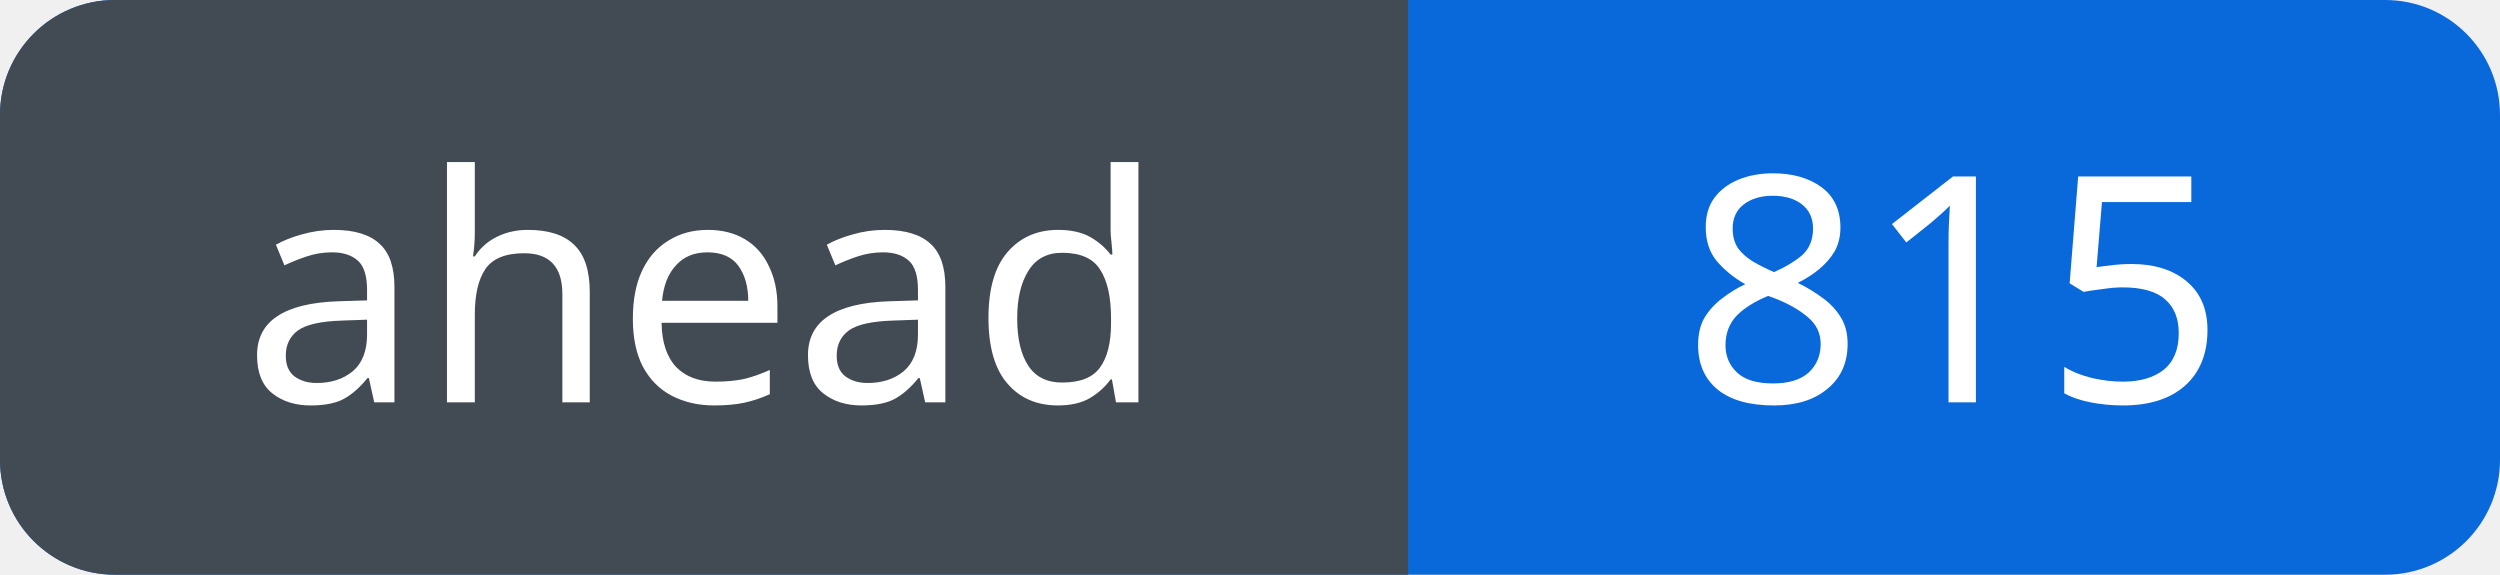
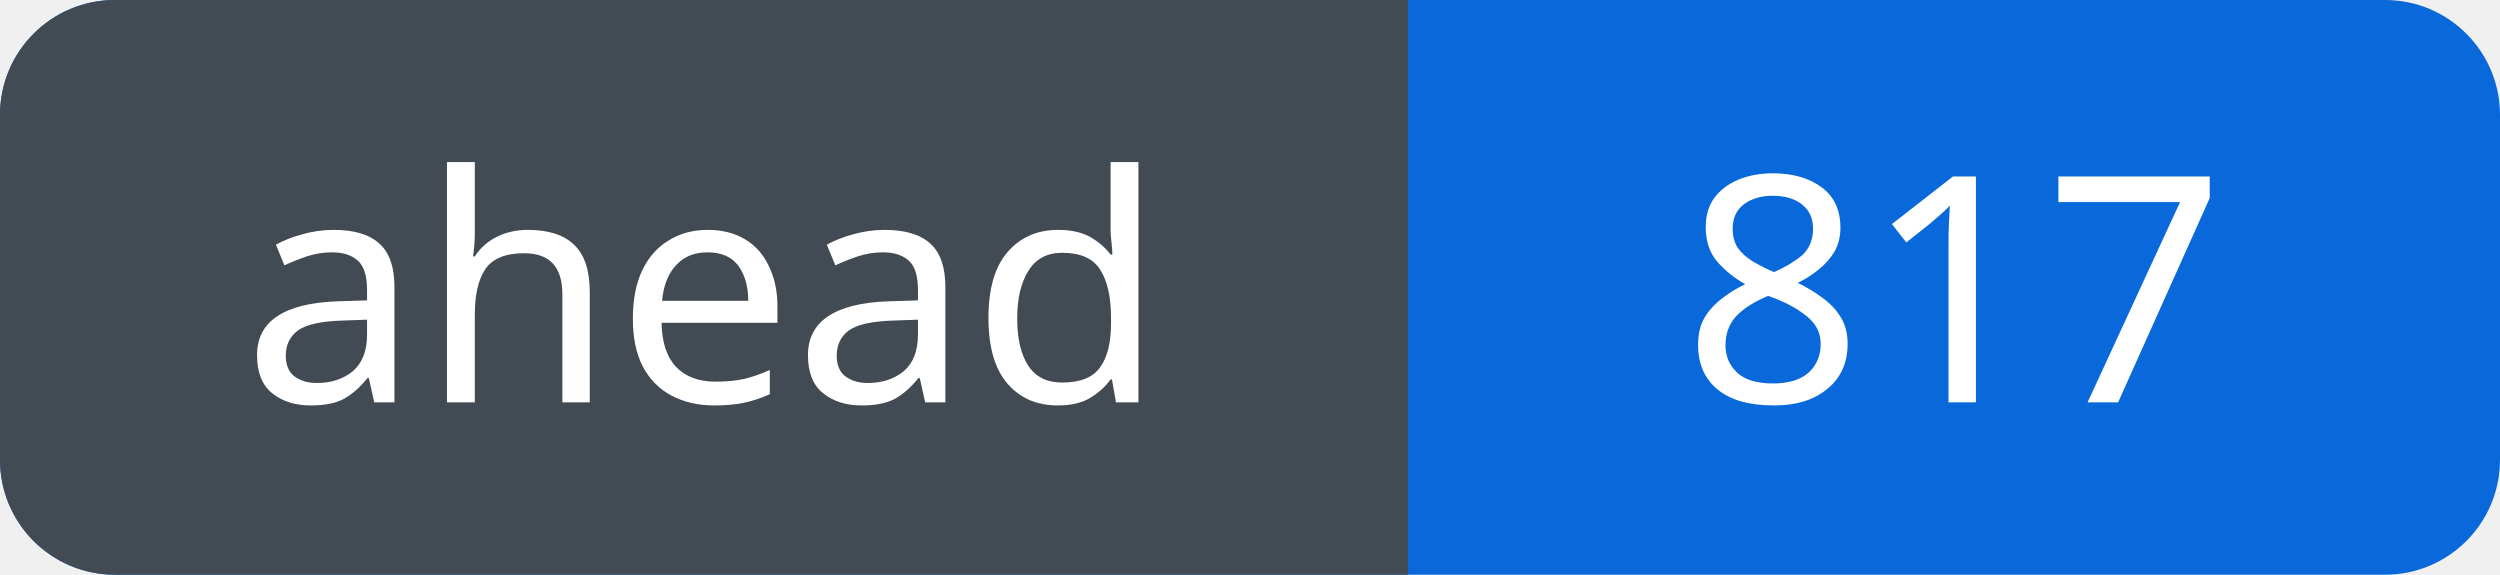
<svg xmlns="http://www.w3.org/2000/svg" width="87" height="20" viewBox="0 0 87 20" role="img" aria-labelledby="title">
  <defs>
    <clipPath id="badge">
      <rect width="87" height="20" rx="4" />
    </clipPath>
  </defs>
  <g clip-path="url(#badge)">
    <rect width="87" height="20" fill="#0969da" />
    <rect width="49" height="20" fill="#424a53" />
  </g>
  <g fill="#fff" font-family="Verdana, sans-serif" font-size="11" text-anchor="middle">
    <text x="24.5" y="14">ahead</text>
-     <text x="68.0" y="14">815</text>
+     <text x="68.0" y="14">817</text>
  </g>
</svg>
